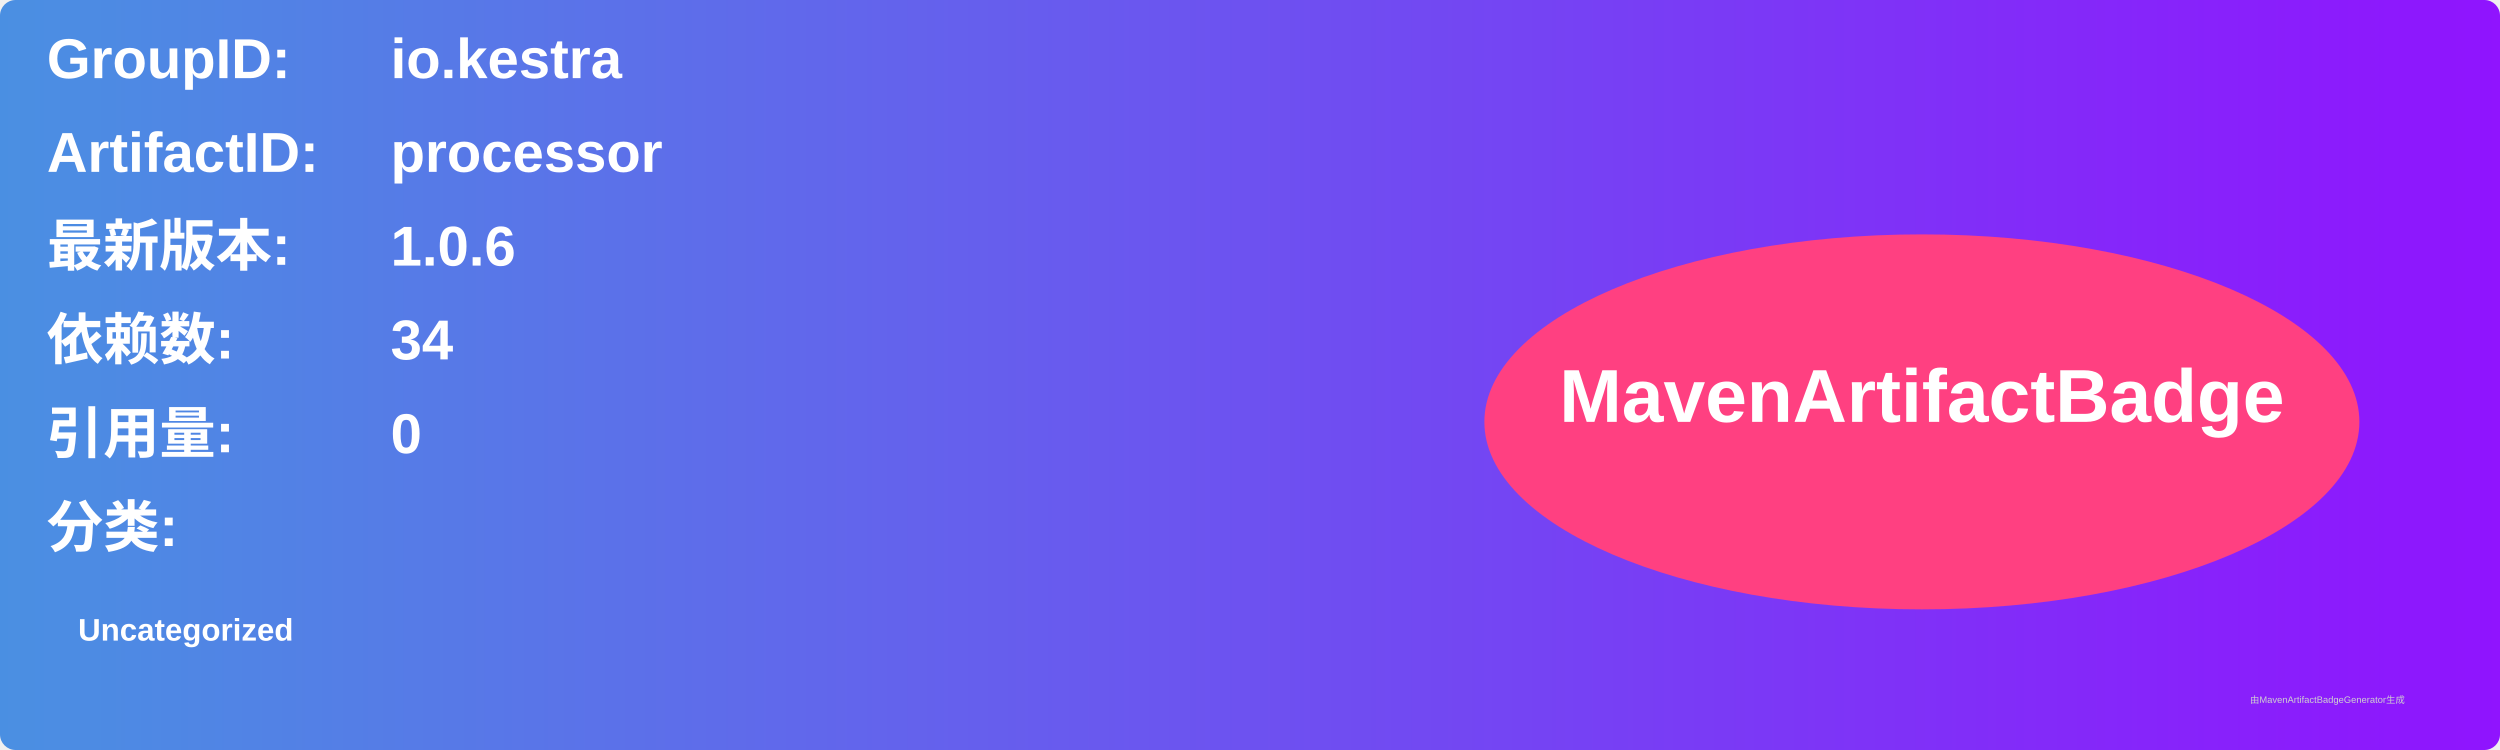
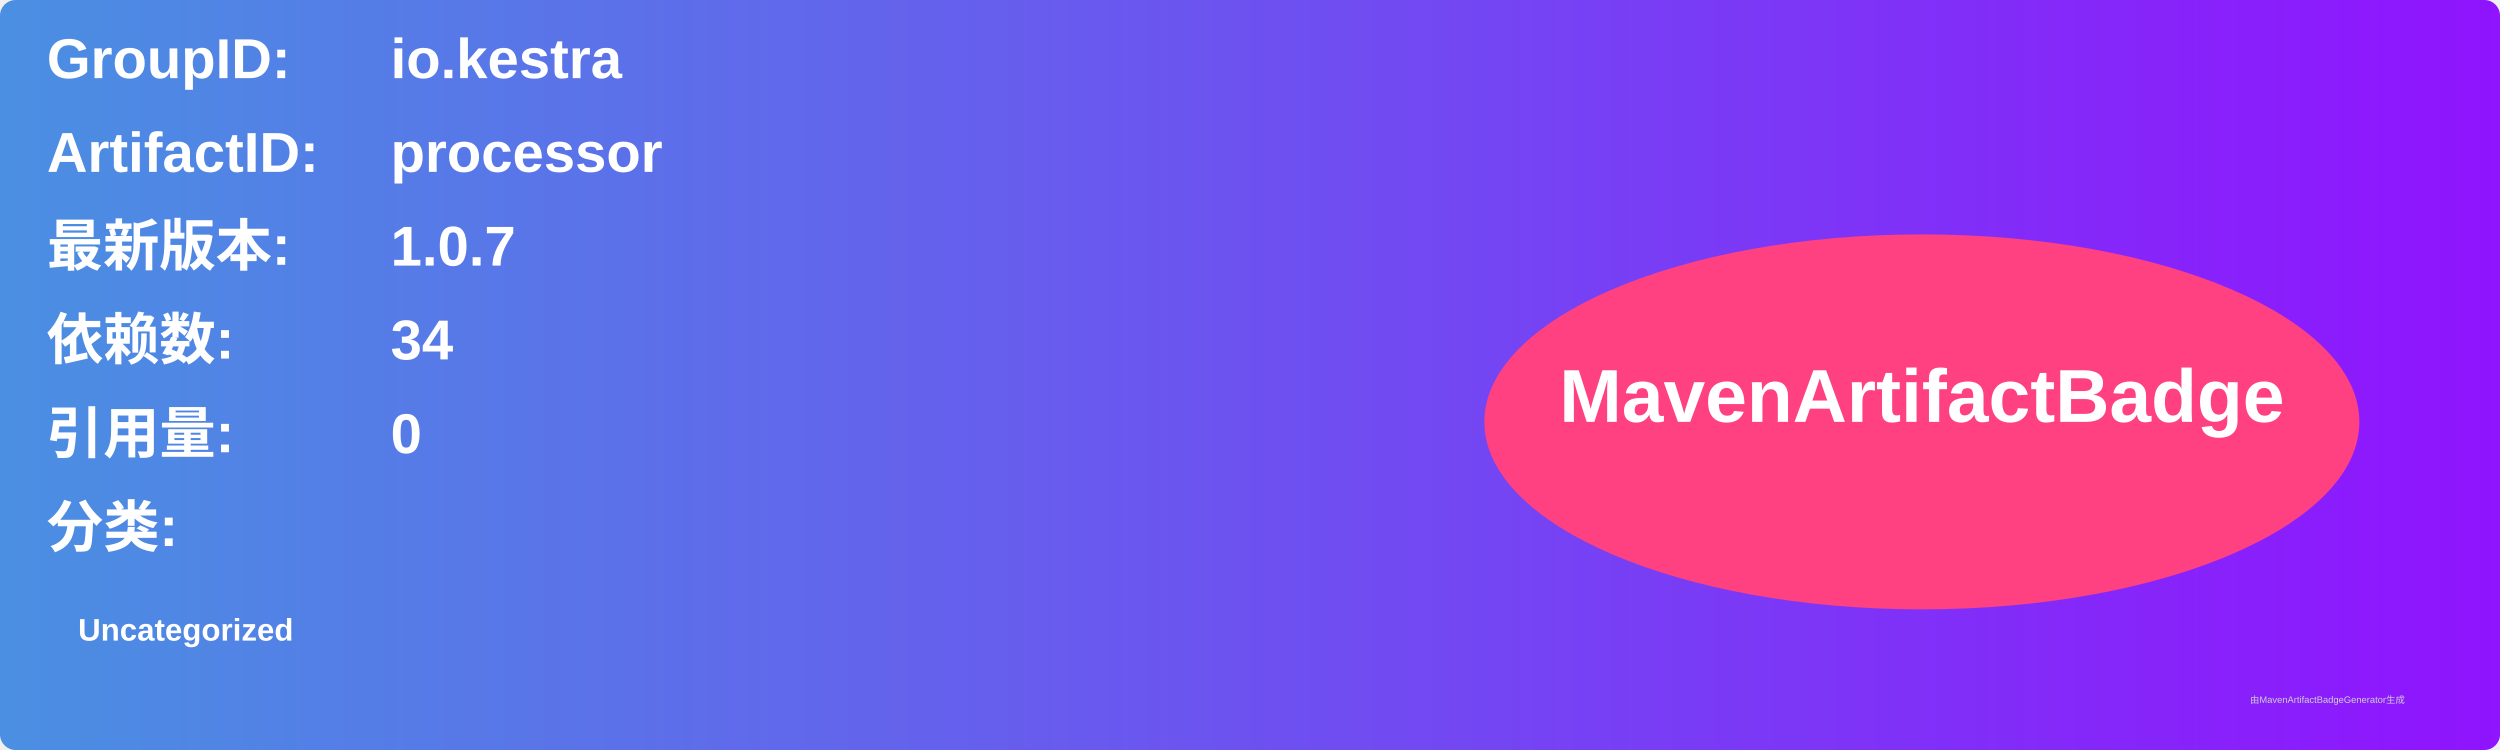
<svg xmlns="http://www.w3.org/2000/svg" width="800" height="240" viewBox="0 0 800 240">
  <linearGradient id="grad" x1="0%" y1="0%" x2="100%" y2="0%">
    <stop offset="0%" stop-color="#4a90e2" />
    <stop offset="100%" stop-color="#9013fe" />
  </linearGradient>
  <rect width="100%" height="100%" rx="5" ry="5" fill="url(#grad)" />
  <g transform="translate(15, 15)">
    <text x="0" y="10" font-family="Arial" font-size="18" fill="white" font-weight="bold" width="260">GroupID:</text>
    <text x="110" y="10" font-family="Arial" font-size="18" fill="white" font-weight="bold" width="460">io.kestra</text>
    <text x="0" y="40" font-family="Arial" font-size="18" fill="white" font-weight="bold" width="260">ArtifactID:</text>
    <text x="110" y="40" font-family="Arial" font-size="18" fill="white" font-weight="bold" width="460">processor</text>
    <text x="0" y="70" font-family="Arial" font-size="18" fill="white" font-weight="bold">最新版本:</text>
    <text x="110" y="70" font-family="Arial" font-size="18" fill="white" font-weight="bold">
-       <tspan font-weight="bold">1.0.6</tspan>
+       <tspan font-weight="bold">1.0.7</tspan>
    </text>
    <text x="0" y="100" font-family="Arial" font-size="18" fill="white" font-weight="bold">依赖数: </text>
    <text x="110" y="100" font-family="Arial" font-size="18" fill="white">
      <tspan font-weight="bold">34</tspan>
    </text>
    <text x="0" y="130" font-family="Arial" font-size="18" fill="white" font-weight="bold">引用量: </text>
    <text x="110" y="130" font-family="Arial" font-size="18" fill="white">
      <tspan font-weight="bold">0</tspan>
    </text>
    <text x="0" y="160" font-family="Arial" font-size="18" fill="white" font-weight="bold">分类:</text>
    <text x="10" y="190" font-family="Arial" font-size="10" fill="white">
      <tspan font-weight="bold">Uncategorized</tspan>
    </text>
    <ellipse cx="600" cy="120" rx="140" ry="60" fill="#ff4081" />
    <text x="600" y="120" text-anchor="middle" font-family="Arial" font-size="24" fill="white" font-weight="bold">MavenArtifactBadge</text>
  </g>
  <text x="720" y="225" font-family="Arial" font-size="3" fill="#d0d0d0">由MavenArtifactBadgeGenerator生成</text>
</svg>
